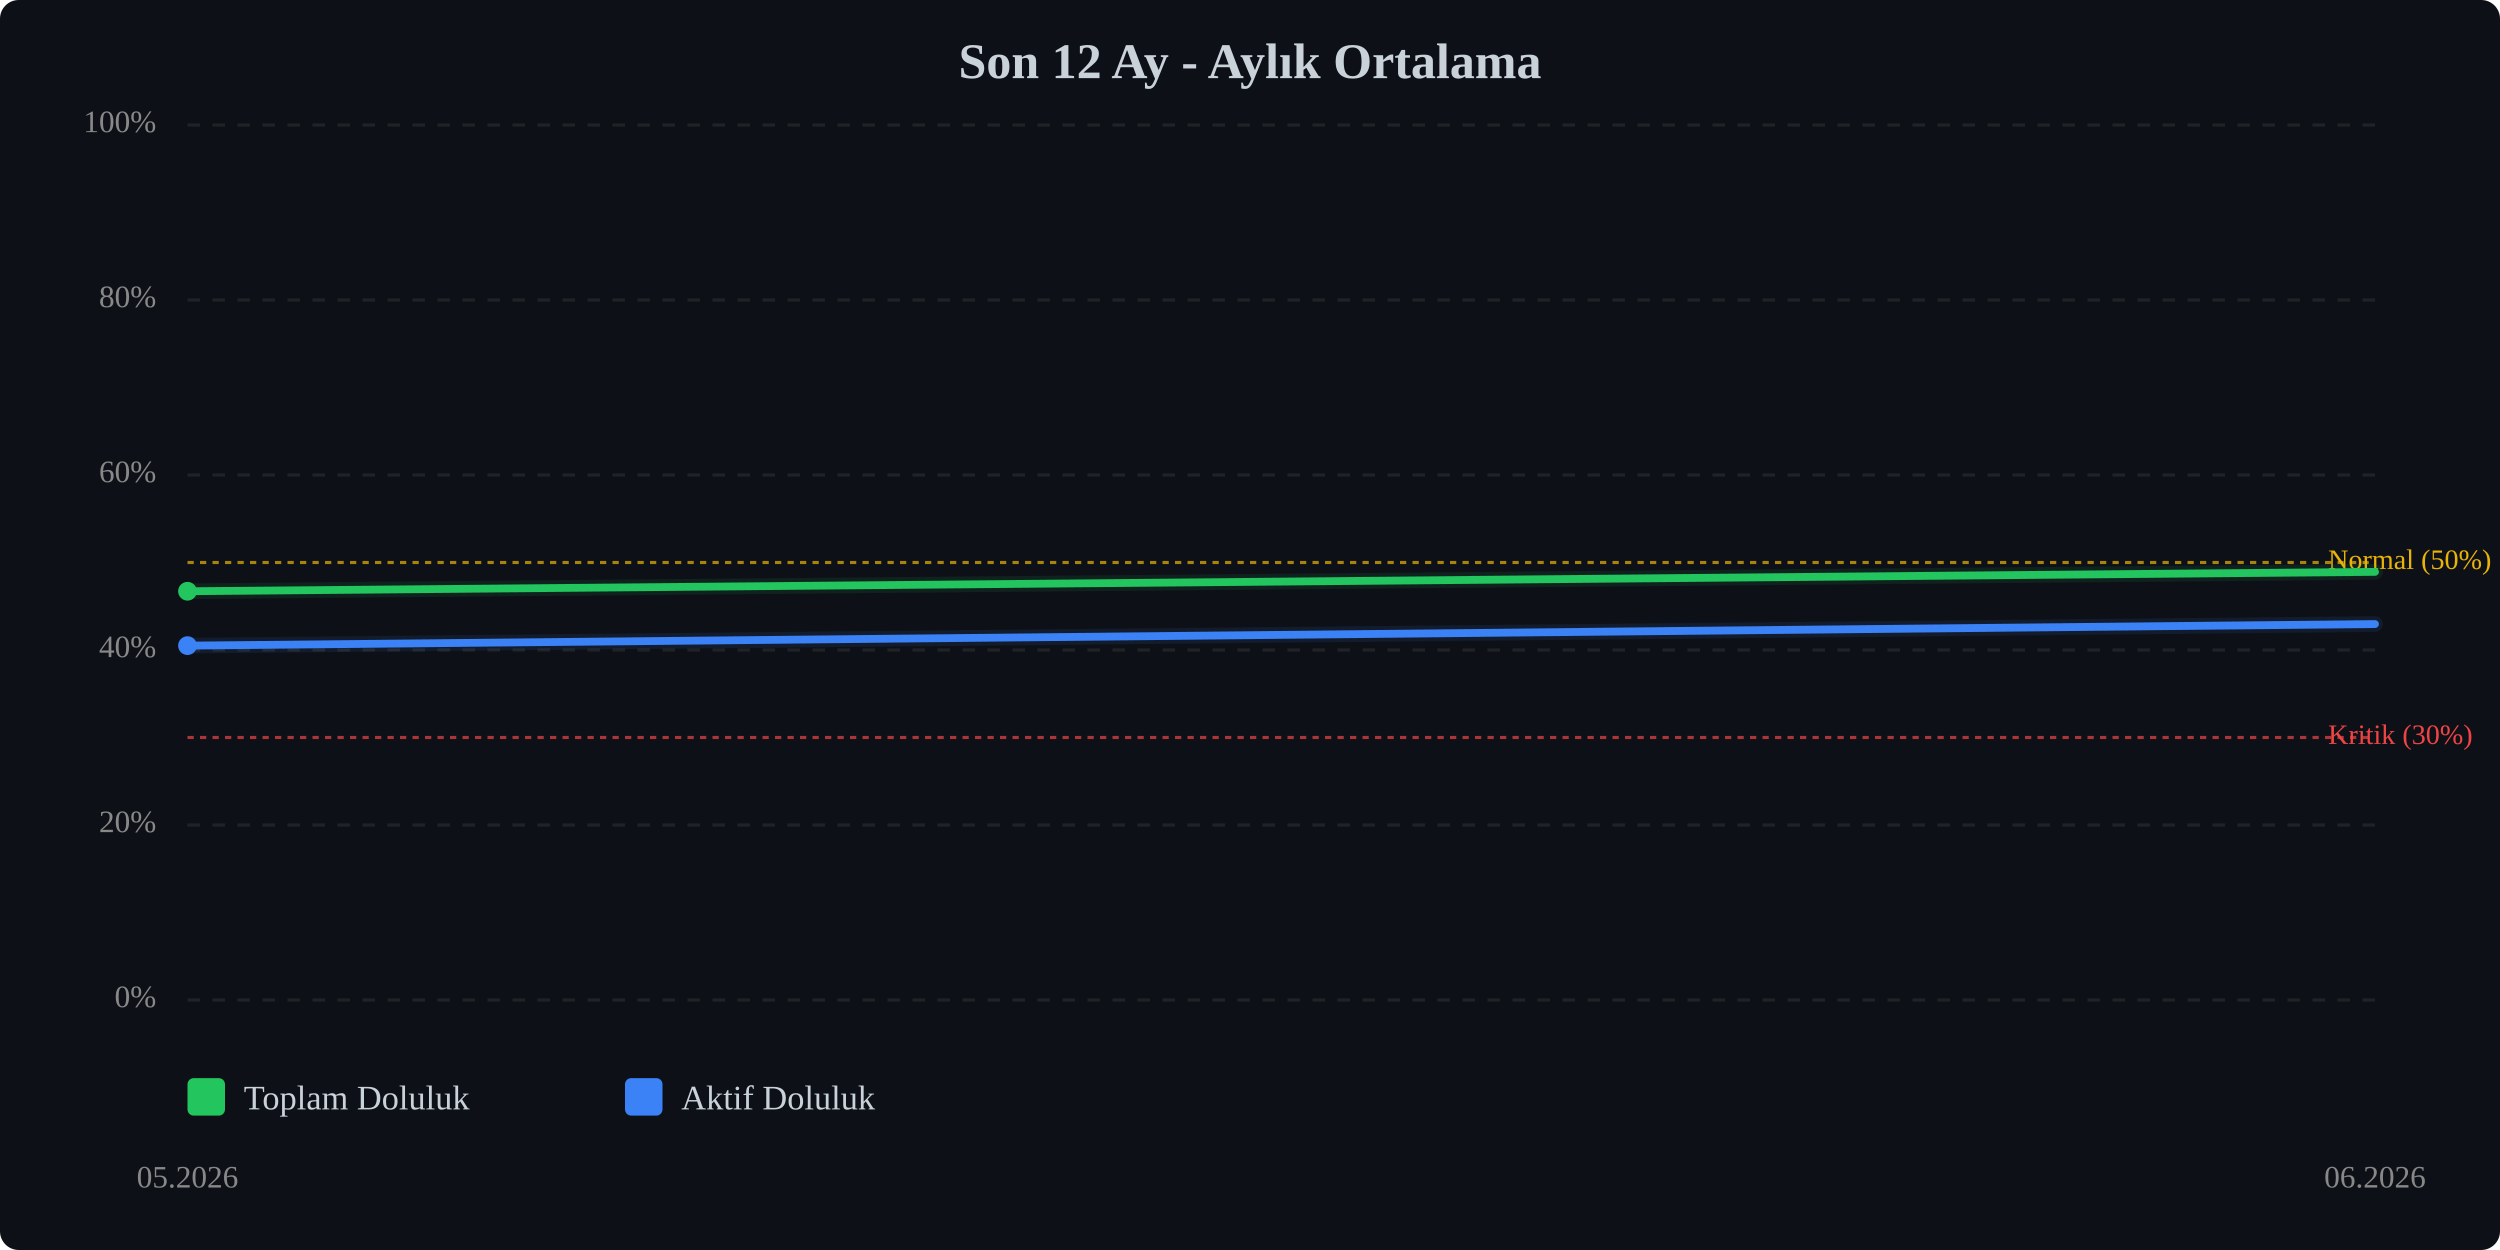
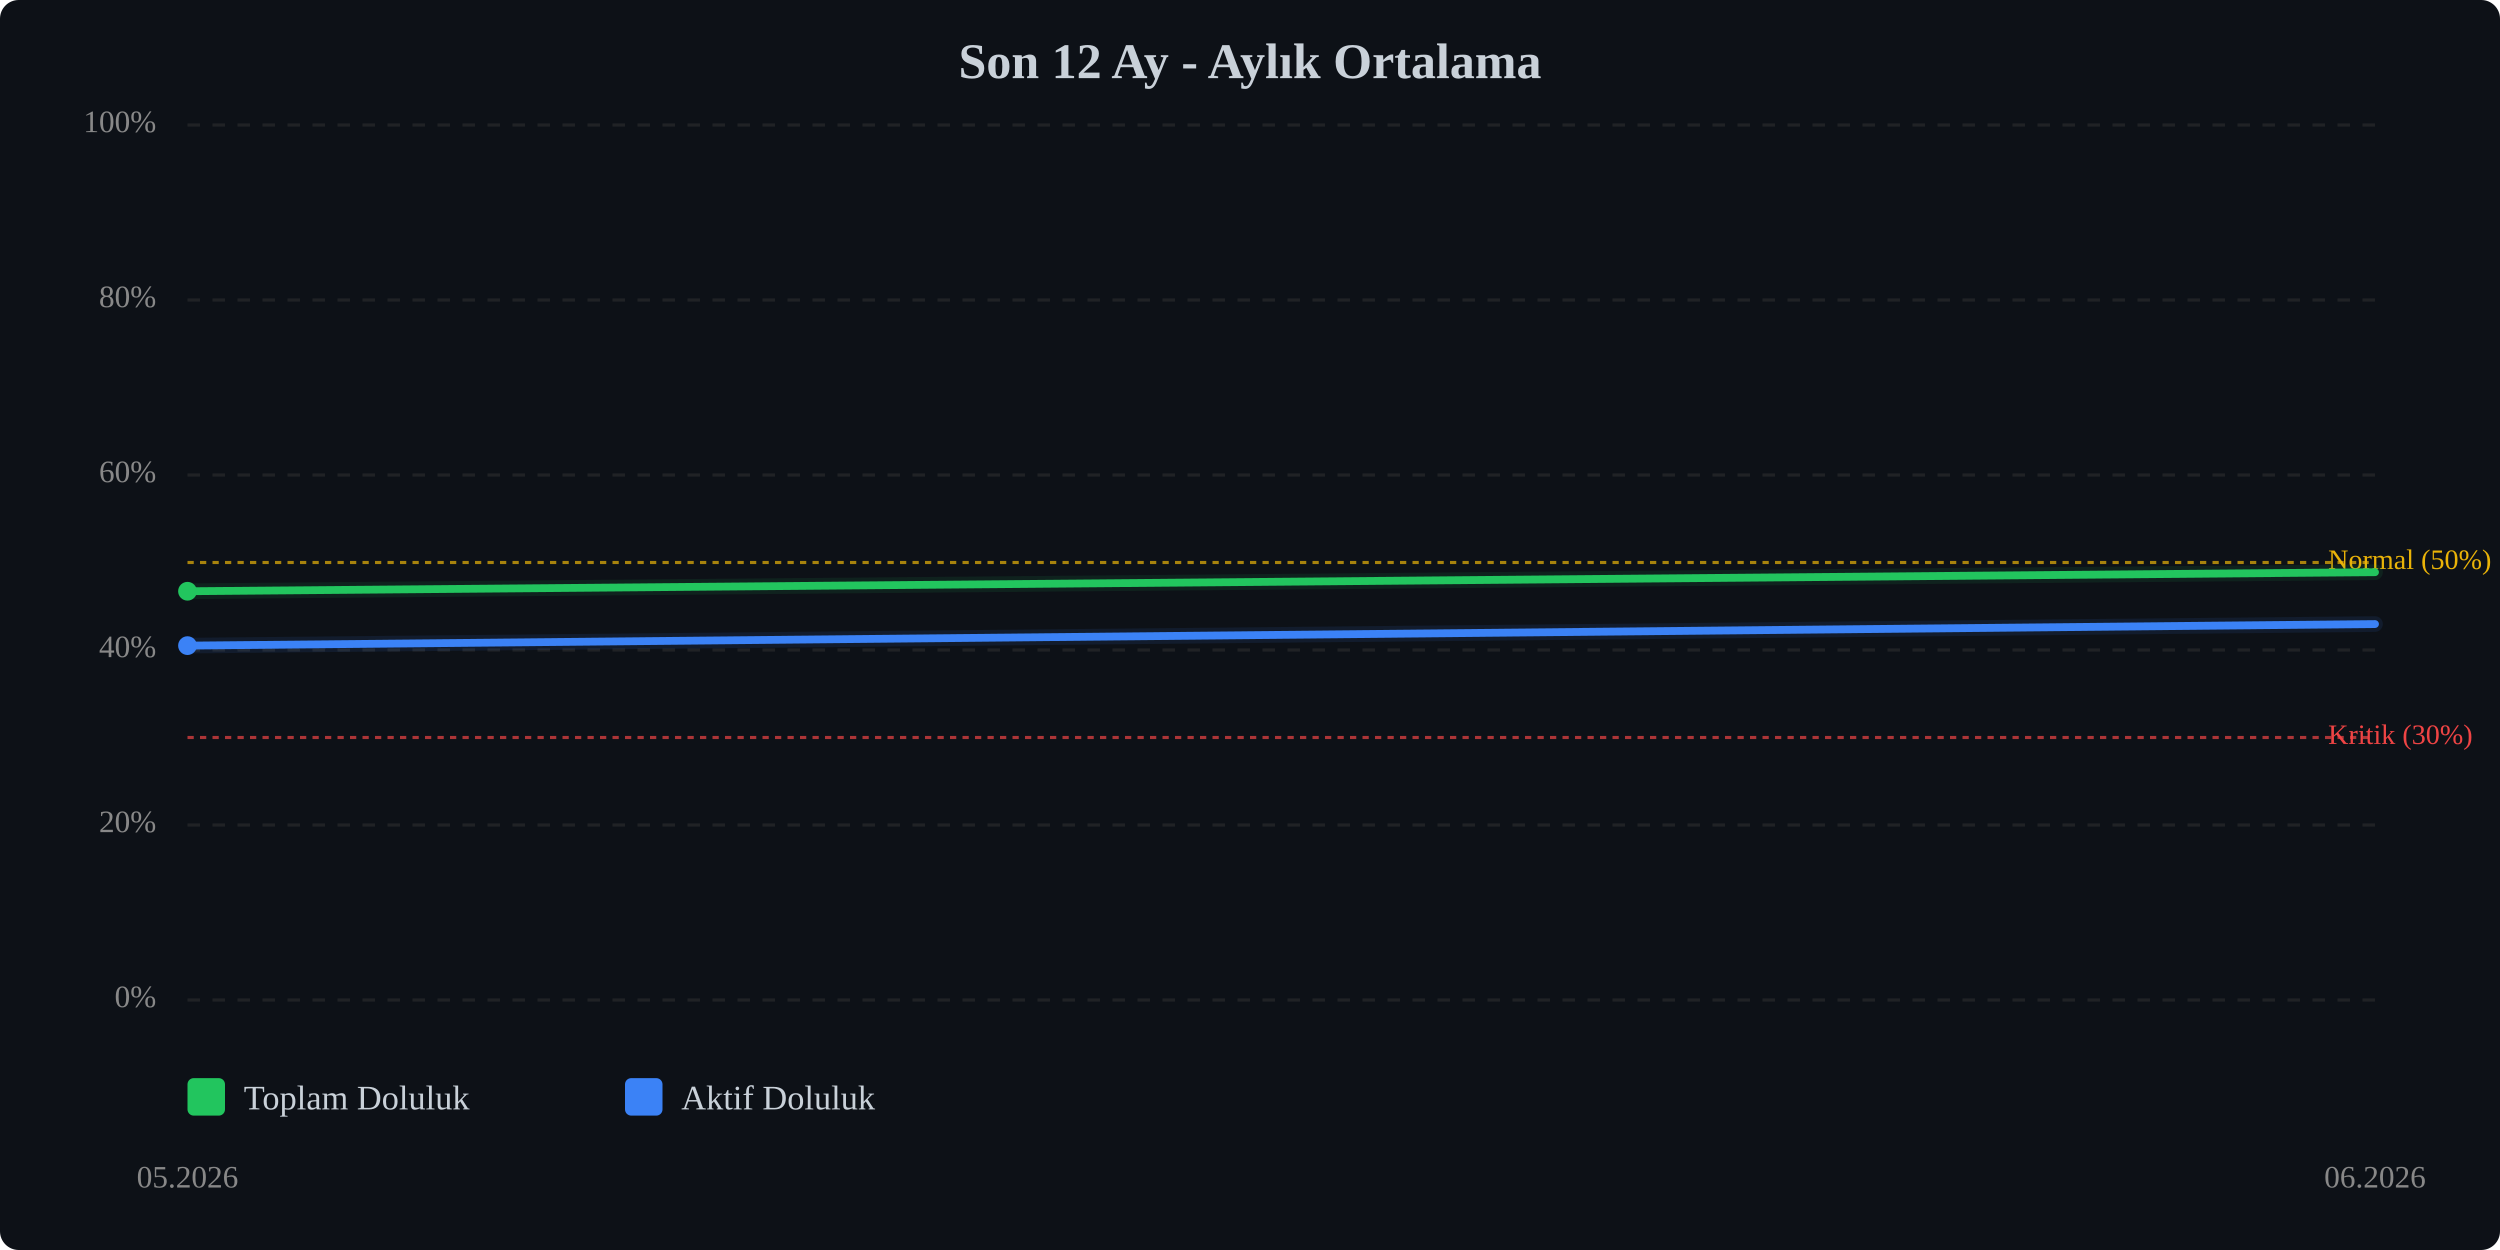
<svg xmlns="http://www.w3.org/2000/svg" viewBox="0 0 800 400" width="100%" style="max-width:800px;">
  <rect width="800" height="400" fill="#0d1117" rx="6" />
  <text x="400.0" y="25" text-anchor="middle" font-size="16" font-weight="bold" fill="#c9d1d9">Son 12 Ay - Aylık Ortalama</text>
  <line x1="60" y1="320.0" x2="760" y2="320.0" stroke="#333" stroke-width="1" stroke-dasharray="4,4" opacity="0.5" />
  <text x="50" y="320.0" text-anchor="end" dominant-baseline="middle" font-size="10" fill="#888">0%</text>
  <line x1="60" y1="264.0" x2="760" y2="264.0" stroke="#333" stroke-width="1" stroke-dasharray="4,4" opacity="0.5" />
  <text x="50" y="264.0" text-anchor="end" dominant-baseline="middle" font-size="10" fill="#888">20%</text>
  <line x1="60" y1="208.0" x2="760" y2="208.0" stroke="#333" stroke-width="1" stroke-dasharray="4,4" opacity="0.5" />
  <text x="50" y="208.0" text-anchor="end" dominant-baseline="middle" font-size="10" fill="#888">40%</text>
  <line x1="60" y1="152.0" x2="760" y2="152.0" stroke="#333" stroke-width="1" stroke-dasharray="4,4" opacity="0.5" />
  <text x="50" y="152.0" text-anchor="end" dominant-baseline="middle" font-size="10" fill="#888">60%</text>
  <line x1="60" y1="96.0" x2="760" y2="96.0" stroke="#333" stroke-width="1" stroke-dasharray="4,4" opacity="0.5" />
  <text x="50" y="96.0" text-anchor="end" dominant-baseline="middle" font-size="10" fill="#888">80%</text>
  <line x1="60" y1="40.0" x2="760" y2="40.0" stroke="#333" stroke-width="1" stroke-dasharray="4,4" opacity="0.5" />
  <text x="50" y="40.0" text-anchor="end" dominant-baseline="middle" font-size="10" fill="#888">100%</text>
  <line x1="60" y1="236.0" x2="760" y2="236.0" stroke="#ef4444" stroke-width="1" stroke-dasharray="2,2" opacity="0.7" />
  <text x="745" y="236.0" dominant-baseline="middle" font-size="9" fill="#ef4444">Kritik (30%)</text>
  <line x1="60" y1="180.0" x2="760" y2="180.0" stroke="#eab308" stroke-width="1" stroke-dasharray="2,2" opacity="0.7" />
  <text x="745" y="180.0" dominant-baseline="middle" font-size="9" fill="#eab308">Normal (50%)</text>
-   <polyline points="60.0,189.2 760.0,183.0" fill="none" stroke="#22c55e" stroke-width="2.5" stroke-linecap="round" stroke-linejoin="round" />
-   <polyline points="60.0,189.2 760.0,183.0" fill="none" stroke="#22c55e" stroke-width="5" opacity="0.1" stroke-linecap="round" stroke-linejoin="round" />
+   <polyline points="60.0,189.2 760.0,183.1" fill="none" stroke="#22c55e" stroke-width="2.5" stroke-linecap="round" stroke-linejoin="round" />
+   <polyline points="60.0,189.2 760.0,183.1" fill="none" stroke="#22c55e" stroke-width="5" opacity="0.1" stroke-linecap="round" stroke-linejoin="round" />
  <polyline points="60.0,206.6 760.0,199.7" fill="none" stroke="#3b82f6" stroke-width="2.5" stroke-linecap="round" stroke-linejoin="round" />
  <polyline points="60.0,206.6 760.0,199.7" fill="none" stroke="#3b82f6" stroke-width="5" opacity="0.1" stroke-linecap="round" stroke-linejoin="round" />
  <circle cx="60.0" cy="189.2" r="3" fill="#22c55e" />
  <circle cx="60.0" cy="206.6" r="3" fill="#3b82f6" />
  <text x="60.0" y="380" text-anchor="middle" font-size="10" fill="#888">05.2026</text>
  <text x="760.0" y="380" text-anchor="middle" font-size="10" fill="#888">06.2026</text>
  <g transform="translate(60, 345)">
    <rect x="0" y="0" width="12" height="12" fill="#22c55e" rx="2" />
    <text x="18" y="10" font-size="11" fill="#c9d1d9">Toplam Doluluk</text>
    <rect x="140" y="0" width="12" height="12" fill="#3b82f6" rx="2" />
    <text x="158" y="10" font-size="11" fill="#c9d1d9">Aktif Doluluk</text>
  </g>
</svg>
